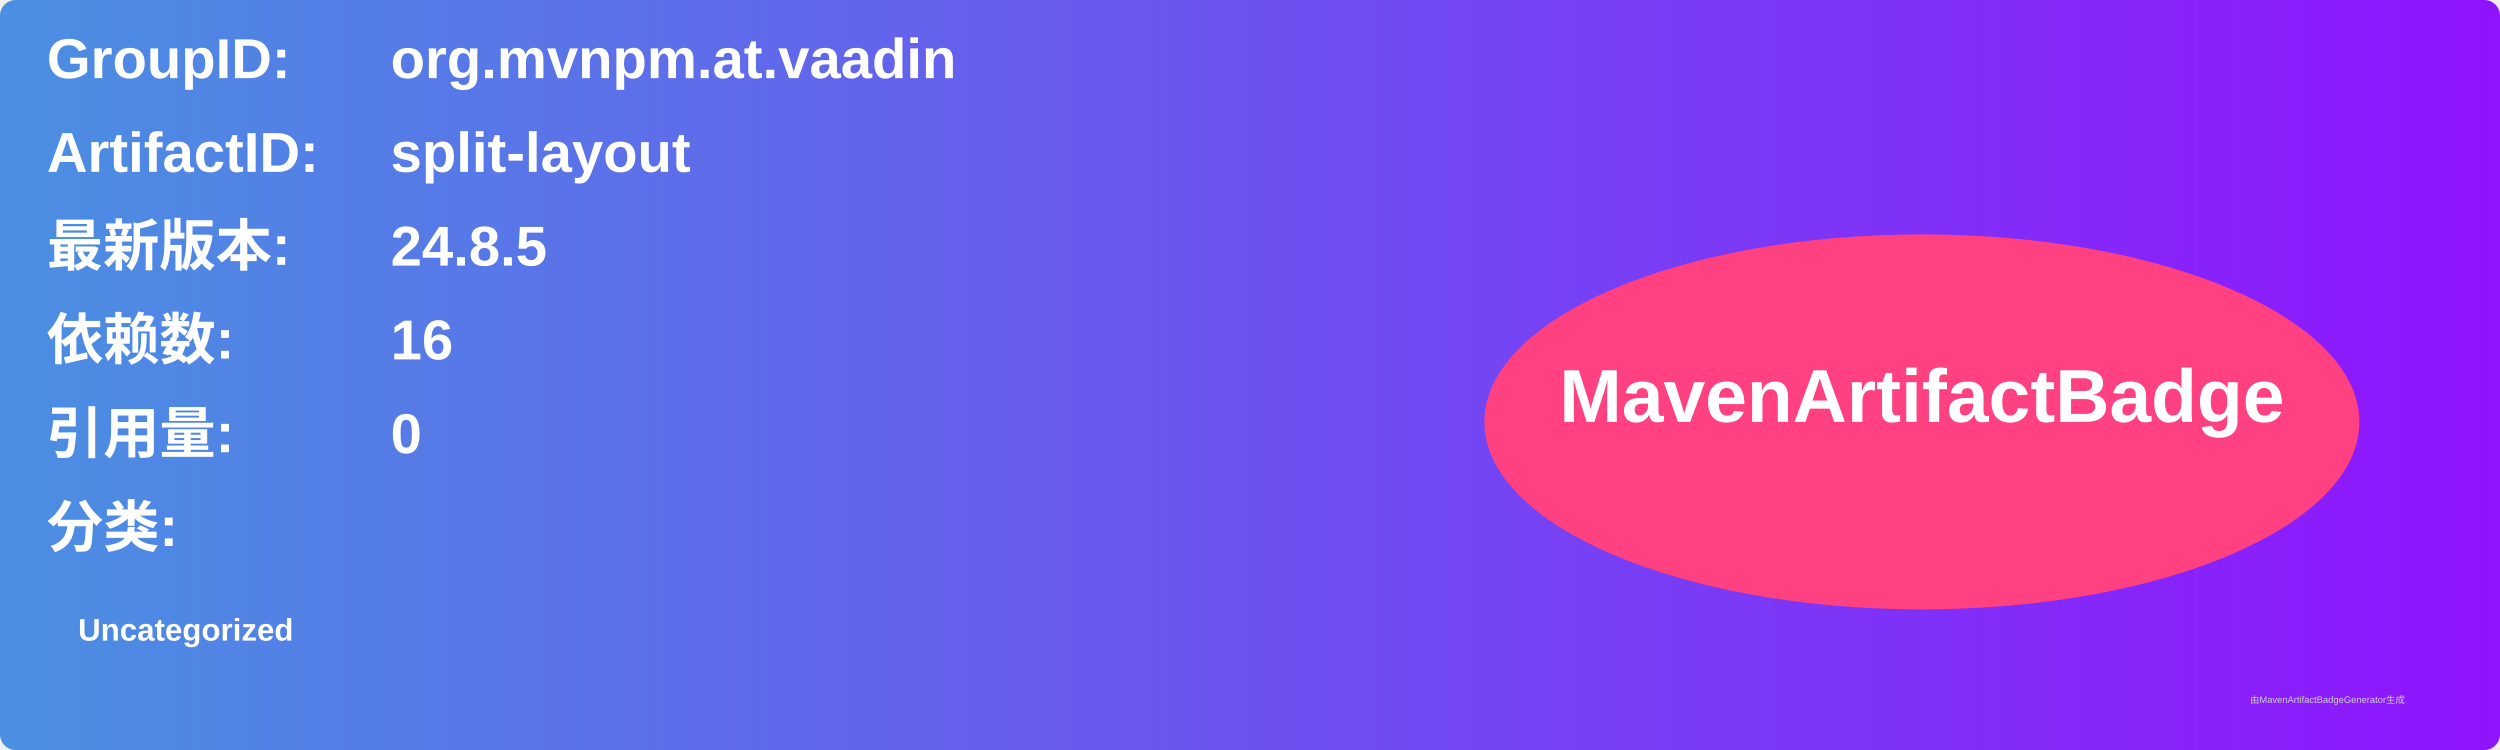
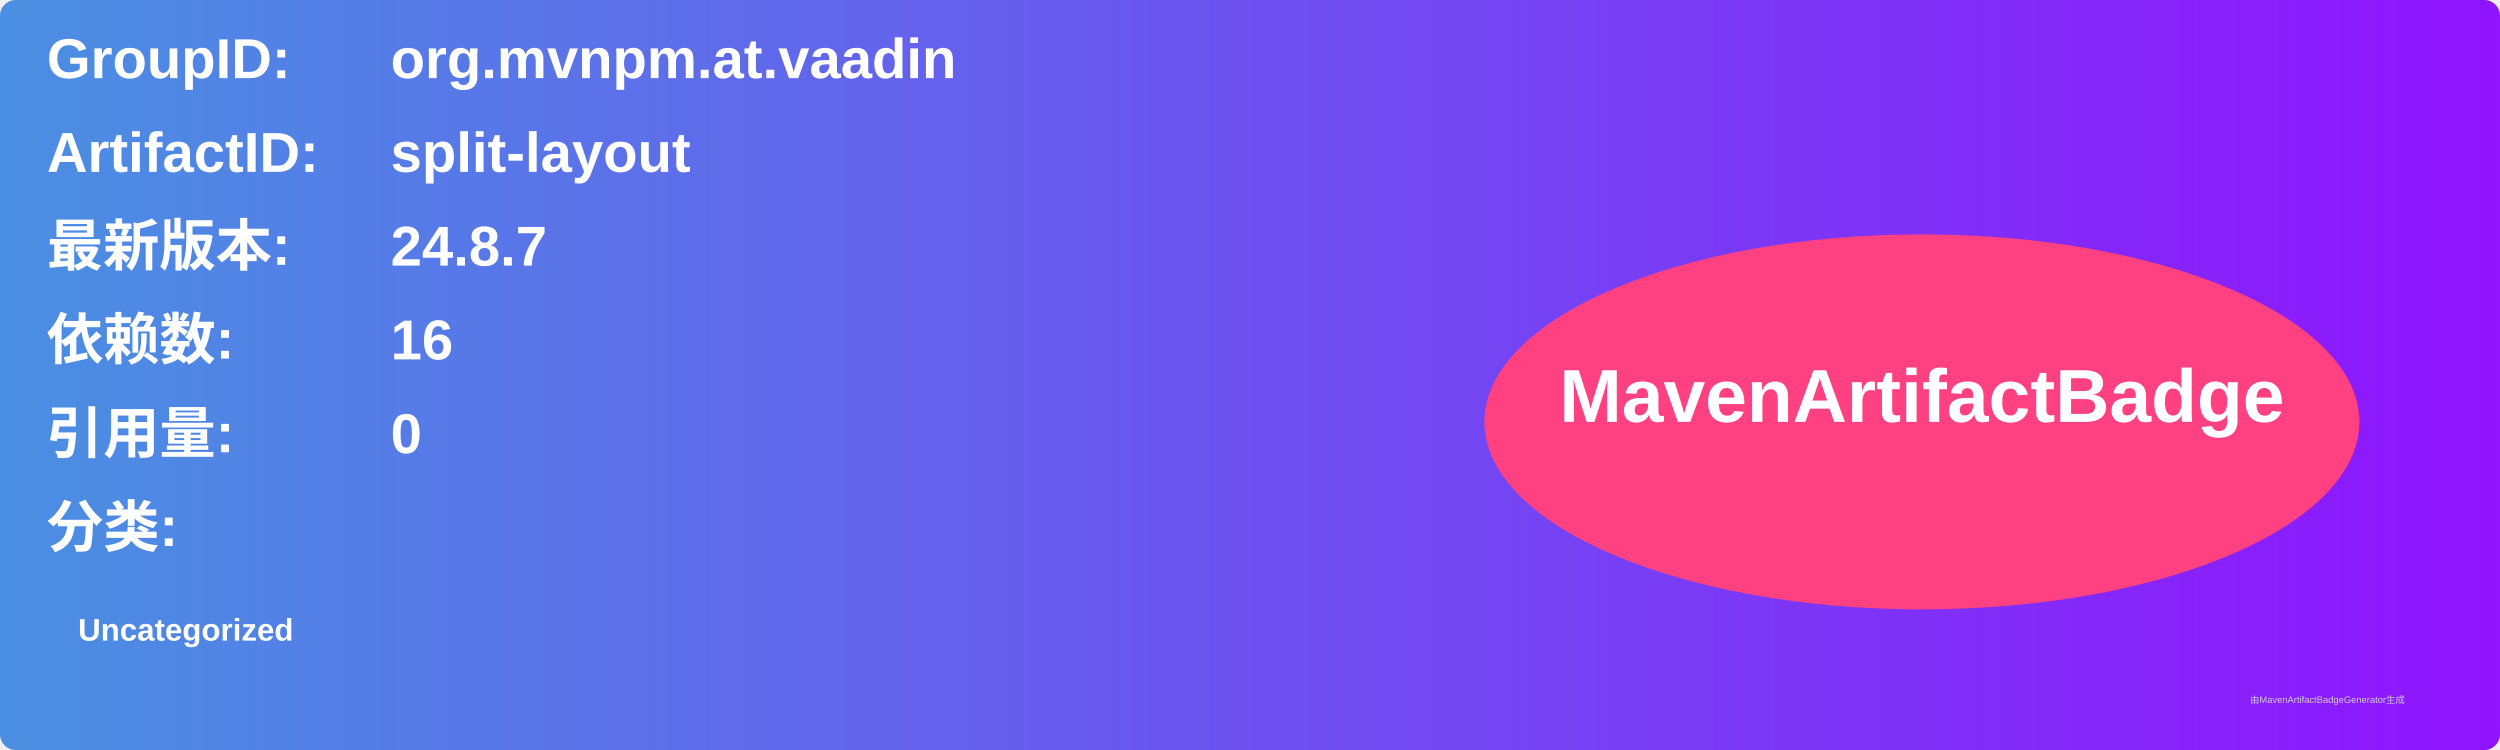
<svg xmlns="http://www.w3.org/2000/svg" width="800" height="240" viewBox="0 0 800 240">
  <linearGradient id="grad" x1="0%" y1="0%" x2="100%" y2="0%">
    <stop offset="0%" stop-color="#4a90e2" />
    <stop offset="100%" stop-color="#9013fe" />
  </linearGradient>
  <rect width="100%" height="100%" rx="5" ry="5" fill="url(#grad)" />
  <g transform="translate(15, 15)">
    <text x="0" y="10" font-family="Arial" font-size="18" fill="white" font-weight="bold" width="260">GroupID:</text>
    <text x="110" y="10" font-family="Arial" font-size="18" fill="white" font-weight="bold" width="460">org.mvnpm.at.vaadin</text>
    <text x="0" y="40" font-family="Arial" font-size="18" fill="white" font-weight="bold" width="260">ArtifactID:</text>
    <text x="110" y="40" font-family="Arial" font-size="18" fill="white" font-weight="bold" width="460">split-layout</text>
    <text x="0" y="70" font-family="Arial" font-size="18" fill="white" font-weight="bold">最新版本:</text>
    <text x="110" y="70" font-family="Arial" font-size="18" fill="white" font-weight="bold">
-       <tspan font-weight="bold">24.8.5</tspan>
+       <tspan font-weight="bold">24.8.7</tspan>
    </text>
    <text x="0" y="100" font-family="Arial" font-size="18" fill="white" font-weight="bold">依赖数: </text>
    <text x="110" y="100" font-family="Arial" font-size="18" fill="white">
      <tspan font-weight="bold">16</tspan>
    </text>
    <text x="0" y="130" font-family="Arial" font-size="18" fill="white" font-weight="bold">引用量: </text>
    <text x="110" y="130" font-family="Arial" font-size="18" fill="white">
      <tspan font-weight="bold">0</tspan>
    </text>
    <text x="0" y="160" font-family="Arial" font-size="18" fill="white" font-weight="bold">分类:</text>
    <text x="10" y="190" font-family="Arial" font-size="10" fill="white">
      <tspan font-weight="bold">Uncategorized</tspan>
    </text>
    <ellipse cx="600" cy="120" rx="140" ry="60" fill="#ff4081" />
    <text x="600" y="120" text-anchor="middle" font-family="Arial" font-size="24" fill="white" font-weight="bold">MavenArtifactBadge</text>
  </g>
  <text x="720" y="225" font-family="Arial" font-size="3" fill="#d0d0d0">由MavenArtifactBadgeGenerator生成</text>
</svg>
